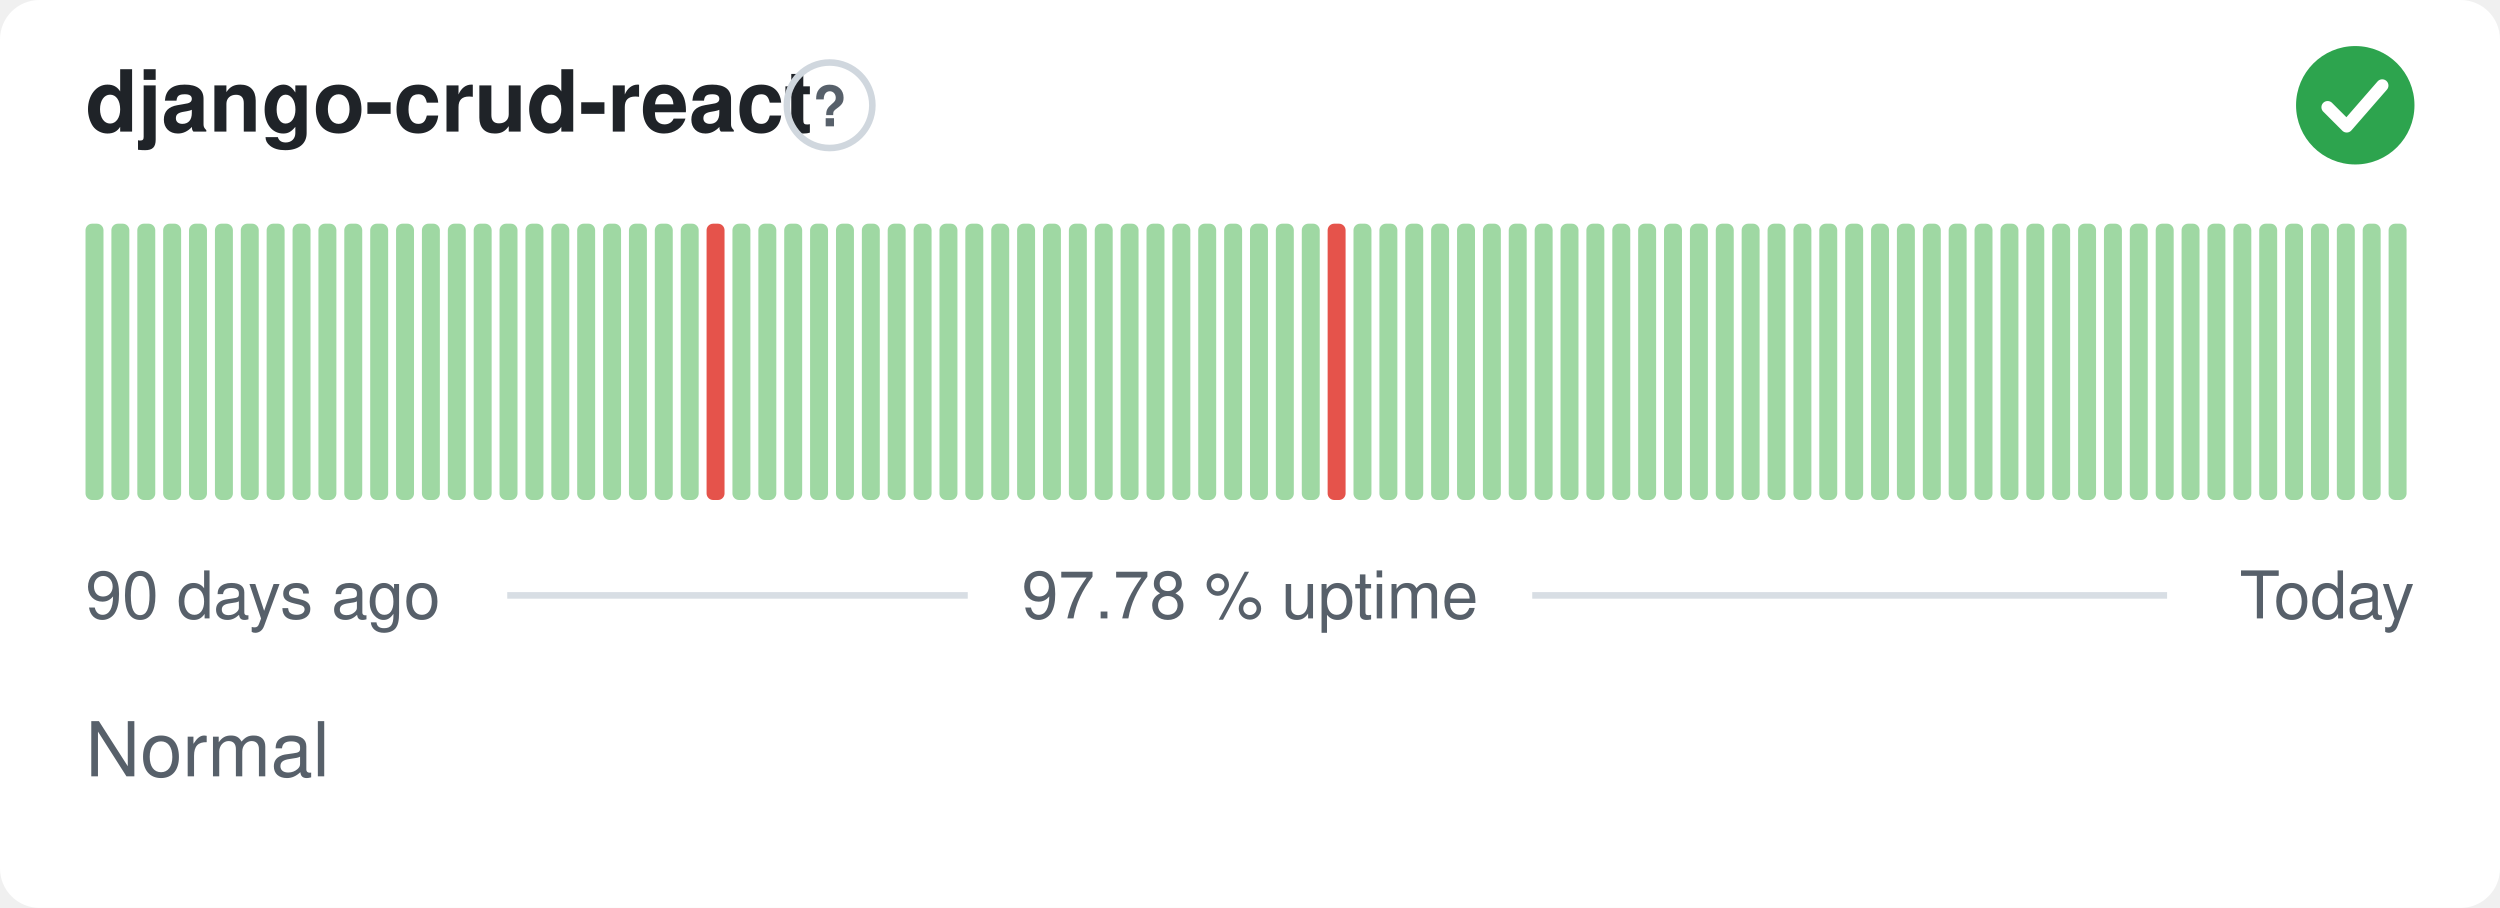
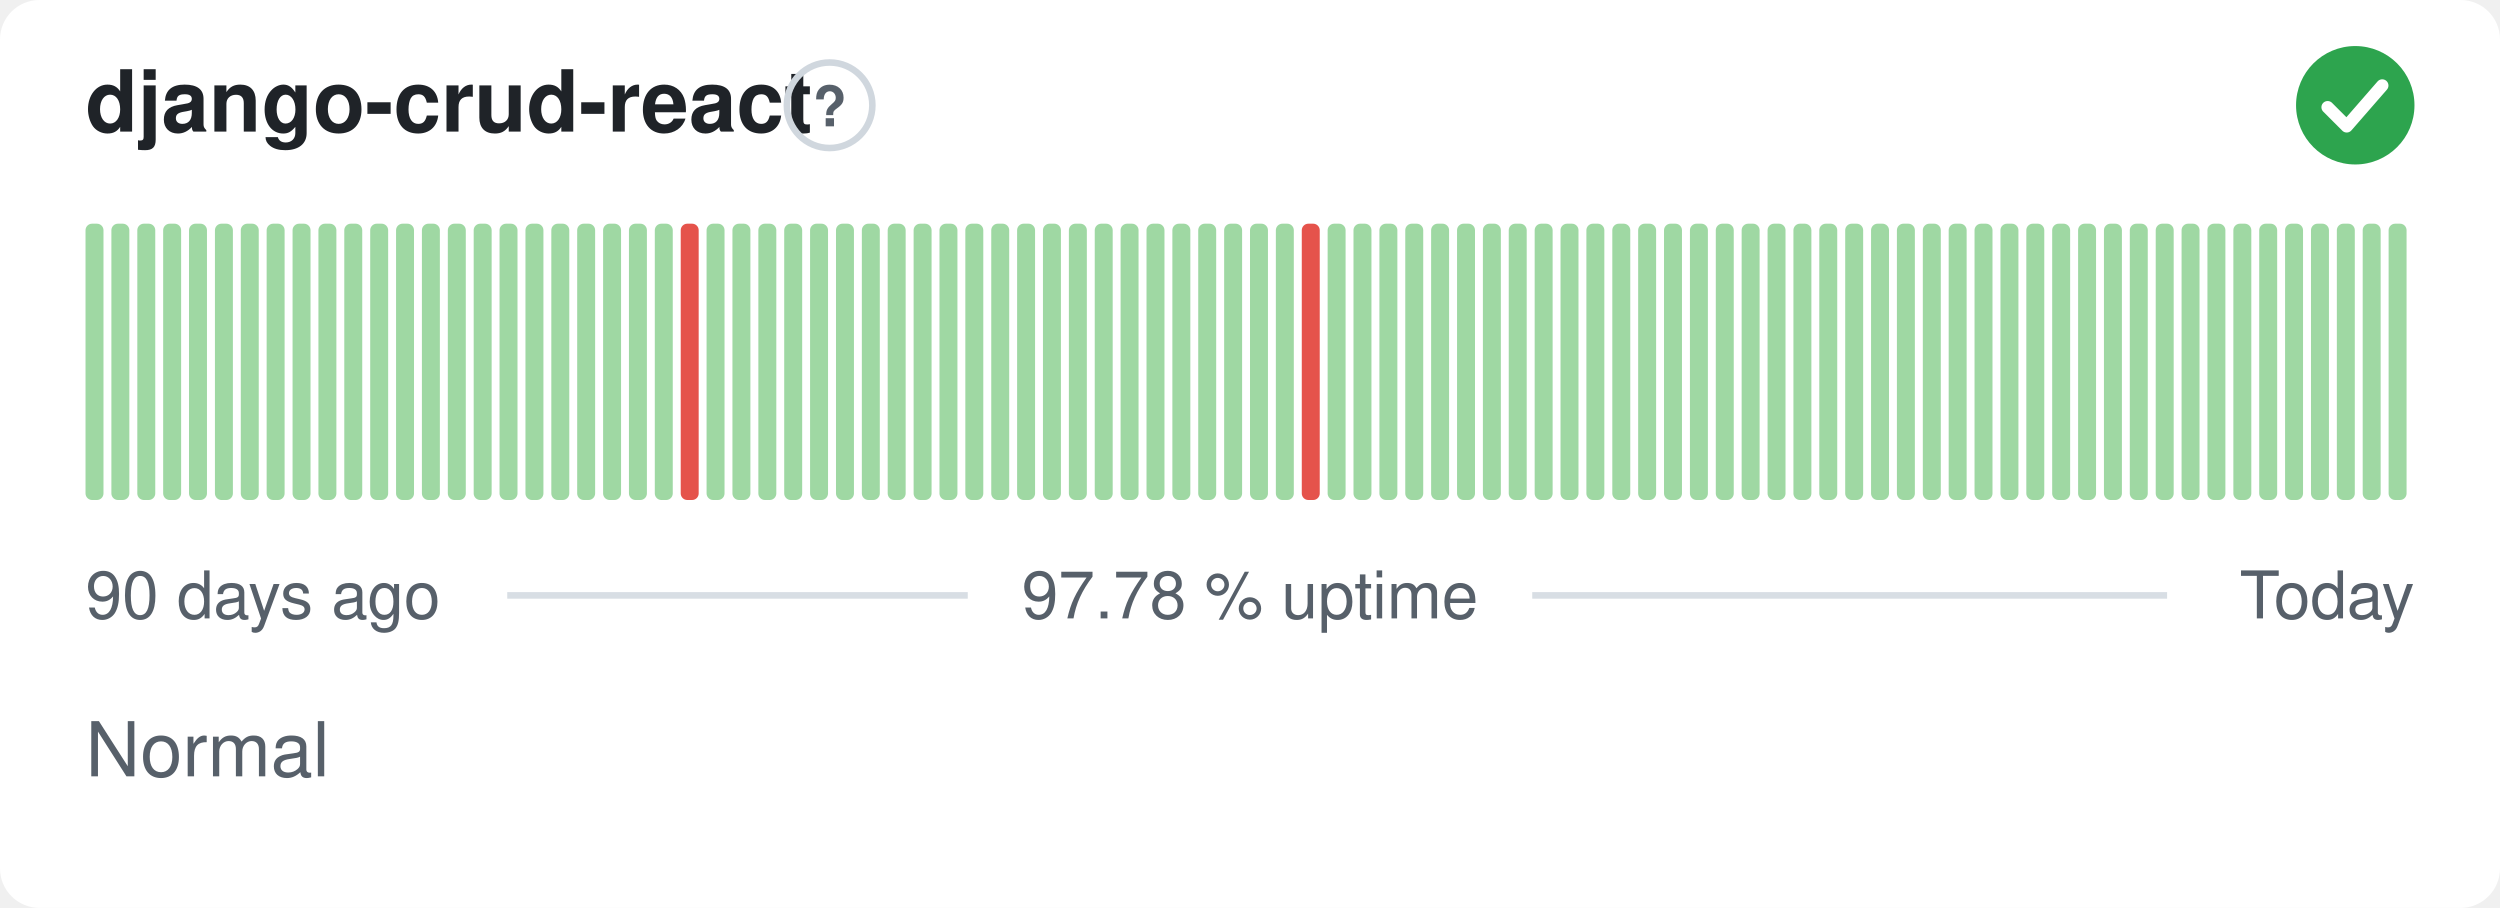
<svg xmlns="http://www.w3.org/2000/svg" width="380" height="138" viewBox="0 0 380 138" role="img" aria-label="django-crud-react: Normal, 97.78 % uptime over the last 90 days" font-family="-apple-system,BlinkMacSystemFont,'Segoe UI',Helvetica,Arial,sans-serif">
  <style>
    @media (prefers-color-scheme: dark) {
      .bg { fill: #0d1117 }
      .title { fill: #e6edf3 }
      .muted { fill: #8b949e }
      .hint { stroke: #30363d }
      .rule { stroke: #30363d }
      .nodata { fill: #21262d }
    }
  </style>
  <rect class="bg" width="380" height="138" rx="6" fill="#ffffff" />
  <text class="title" x="13" y="20" font-size="13" font-weight="600" fill="#1f2328">django-crud-react</text>
  <circle class="hint" cx="126.1" cy="16" r="6.5" fill="none" stroke="#d0d7de" stroke-width="1" />
  <text class="muted" x="126.1" y="19.2" text-anchor="middle" font-size="8.5" font-weight="700" fill="#57606a">?</text>
  <circle cx="358" cy="16" r="9" fill="#2da44e" />
  <path d="M353.80 16.30l2.90 2.90 5.40 -6.20" fill="none" stroke="#fff" stroke-width="1.89" stroke-linecap="round" stroke-linejoin="round" />
  <rect x="13.00" y="34.00" width="2.73" height="42.00" rx="1" fill="#9fd8a3" />
  <rect x="16.93" y="34.00" width="2.73" height="42.00" rx="1" fill="#9fd8a3" />
  <rect x="20.87" y="34.00" width="2.73" height="42.00" rx="1" fill="#9fd8a3" />
  <rect x="24.80" y="34.00" width="2.73" height="42.00" rx="1" fill="#9fd8a3" />
  <rect x="28.73" y="34.00" width="2.73" height="42.00" rx="1" fill="#9fd8a3" />
  <rect x="32.67" y="34.00" width="2.73" height="42.00" rx="1" fill="#9fd8a3" />
  <rect x="36.60" y="34.00" width="2.73" height="42.00" rx="1" fill="#9fd8a3" />
  <rect x="40.53" y="34.00" width="2.73" height="42.00" rx="1" fill="#9fd8a3" />
  <rect x="44.47" y="34.00" width="2.73" height="42.00" rx="1" fill="#9fd8a3" />
  <rect x="48.40" y="34.00" width="2.73" height="42.00" rx="1" fill="#9fd8a3" />
  <rect x="52.33" y="34.00" width="2.73" height="42.00" rx="1" fill="#9fd8a3" />
  <rect x="56.27" y="34.00" width="2.73" height="42.00" rx="1" fill="#9fd8a3" />
  <rect x="60.20" y="34.00" width="2.73" height="42.00" rx="1" fill="#9fd8a3" />
  <rect x="64.13" y="34.00" width="2.73" height="42.00" rx="1" fill="#9fd8a3" />
  <rect x="68.07" y="34.00" width="2.73" height="42.00" rx="1" fill="#9fd8a3" />
  <rect x="72.00" y="34.00" width="2.73" height="42.00" rx="1" fill="#9fd8a3" />
  <rect x="75.93" y="34.00" width="2.73" height="42.00" rx="1" fill="#9fd8a3" />
  <rect x="79.87" y="34.00" width="2.73" height="42.00" rx="1" fill="#9fd8a3" />
  <rect x="83.80" y="34.00" width="2.73" height="42.00" rx="1" fill="#9fd8a3" />
  <rect x="87.73" y="34.00" width="2.73" height="42.00" rx="1" fill="#9fd8a3" />
  <rect x="91.67" y="34.00" width="2.73" height="42.00" rx="1" fill="#9fd8a3" />
  <rect x="95.60" y="34.00" width="2.73" height="42.00" rx="1" fill="#9fd8a3" />
  <rect x="99.53" y="34.00" width="2.73" height="42.00" rx="1" fill="#9fd8a3" />
-   <rect x="103.47" y="34.00" width="2.73" height="42.00" rx="1" fill="#9fd8a3" />
-   <rect x="107.40" y="34.00" width="2.73" height="42.00" rx="1" fill="#e5534b" />
+   <rect x="103.47" y="34.00" width="2.73" height="42.00" rx="1" fill="#e5534b" />
+   <rect x="107.40" y="34.00" width="2.73" height="42.00" rx="1" fill="#9fd8a3" />
  <rect x="111.33" y="34.00" width="2.73" height="42.00" rx="1" fill="#9fd8a3" />
  <rect x="115.27" y="34.00" width="2.73" height="42.00" rx="1" fill="#9fd8a3" />
  <rect x="119.20" y="34.00" width="2.73" height="42.00" rx="1" fill="#9fd8a3" />
  <rect x="123.13" y="34.00" width="2.73" height="42.00" rx="1" fill="#9fd8a3" />
  <rect x="127.07" y="34.00" width="2.73" height="42.00" rx="1" fill="#9fd8a3" />
  <rect x="131.00" y="34.00" width="2.73" height="42.00" rx="1" fill="#9fd8a3" />
  <rect x="134.93" y="34.00" width="2.73" height="42.00" rx="1" fill="#9fd8a3" />
  <rect x="138.87" y="34.00" width="2.73" height="42.00" rx="1" fill="#9fd8a3" />
  <rect x="142.80" y="34.00" width="2.73" height="42.00" rx="1" fill="#9fd8a3" />
  <rect x="146.73" y="34.00" width="2.73" height="42.00" rx="1" fill="#9fd8a3" />
  <rect x="150.67" y="34.00" width="2.73" height="42.00" rx="1" fill="#9fd8a3" />
  <rect x="154.60" y="34.00" width="2.73" height="42.00" rx="1" fill="#9fd8a3" />
  <rect x="158.53" y="34.00" width="2.73" height="42.00" rx="1" fill="#9fd8a3" />
  <rect x="162.47" y="34.00" width="2.73" height="42.00" rx="1" fill="#9fd8a3" />
  <rect x="166.40" y="34.00" width="2.73" height="42.00" rx="1" fill="#9fd8a3" />
  <rect x="170.33" y="34.00" width="2.73" height="42.00" rx="1" fill="#9fd8a3" />
  <rect x="174.27" y="34.00" width="2.73" height="42.00" rx="1" fill="#9fd8a3" />
  <rect x="178.20" y="34.00" width="2.73" height="42.00" rx="1" fill="#9fd8a3" />
  <rect x="182.13" y="34.00" width="2.73" height="42.00" rx="1" fill="#9fd8a3" />
  <rect x="186.07" y="34.00" width="2.73" height="42.00" rx="1" fill="#9fd8a3" />
  <rect x="190.00" y="34.00" width="2.73" height="42.00" rx="1" fill="#9fd8a3" />
  <rect x="193.93" y="34.00" width="2.73" height="42.00" rx="1" fill="#9fd8a3" />
-   <rect x="197.87" y="34.00" width="2.73" height="42.00" rx="1" fill="#9fd8a3" />
-   <rect x="201.80" y="34.00" width="2.73" height="42.00" rx="1" fill="#e5534b" />
+   <rect x="197.87" y="34.00" width="2.73" height="42.00" rx="1" fill="#e5534b" />
+   <rect x="201.80" y="34.00" width="2.73" height="42.00" rx="1" fill="#9fd8a3" />
  <rect x="205.73" y="34.00" width="2.73" height="42.00" rx="1" fill="#9fd8a3" />
  <rect x="209.67" y="34.00" width="2.73" height="42.00" rx="1" fill="#9fd8a3" />
  <rect x="213.60" y="34.00" width="2.73" height="42.00" rx="1" fill="#9fd8a3" />
  <rect x="217.53" y="34.00" width="2.73" height="42.00" rx="1" fill="#9fd8a3" />
  <rect x="221.47" y="34.00" width="2.73" height="42.00" rx="1" fill="#9fd8a3" />
  <rect x="225.40" y="34.00" width="2.73" height="42.00" rx="1" fill="#9fd8a3" />
  <rect x="229.33" y="34.00" width="2.73" height="42.00" rx="1" fill="#9fd8a3" />
  <rect x="233.27" y="34.00" width="2.73" height="42.00" rx="1" fill="#9fd8a3" />
  <rect x="237.20" y="34.00" width="2.73" height="42.00" rx="1" fill="#9fd8a3" />
  <rect x="241.13" y="34.00" width="2.73" height="42.00" rx="1" fill="#9fd8a3" />
  <rect x="245.07" y="34.00" width="2.73" height="42.00" rx="1" fill="#9fd8a3" />
  <rect x="249.00" y="34.00" width="2.73" height="42.00" rx="1" fill="#9fd8a3" />
  <rect x="252.93" y="34.00" width="2.73" height="42.00" rx="1" fill="#9fd8a3" />
  <rect x="256.87" y="34.00" width="2.73" height="42.00" rx="1" fill="#9fd8a3" />
  <rect x="260.80" y="34.00" width="2.73" height="42.00" rx="1" fill="#9fd8a3" />
  <rect x="264.73" y="34.00" width="2.73" height="42.00" rx="1" fill="#9fd8a3" />
  <rect x="268.67" y="34.00" width="2.73" height="42.00" rx="1" fill="#9fd8a3" />
  <rect x="272.60" y="34.00" width="2.73" height="42.00" rx="1" fill="#9fd8a3" />
  <rect x="276.53" y="34.00" width="2.73" height="42.00" rx="1" fill="#9fd8a3" />
  <rect x="280.47" y="34.00" width="2.73" height="42.00" rx="1" fill="#9fd8a3" />
  <rect x="284.40" y="34.00" width="2.73" height="42.00" rx="1" fill="#9fd8a3" />
  <rect x="288.33" y="34.00" width="2.73" height="42.00" rx="1" fill="#9fd8a3" />
  <rect x="292.27" y="34.00" width="2.73" height="42.00" rx="1" fill="#9fd8a3" />
  <rect x="296.20" y="34.00" width="2.73" height="42.00" rx="1" fill="#9fd8a3" />
  <rect x="300.13" y="34.00" width="2.73" height="42.00" rx="1" fill="#9fd8a3" />
  <rect x="304.07" y="34.00" width="2.73" height="42.00" rx="1" fill="#9fd8a3" />
  <rect x="308.00" y="34.00" width="2.73" height="42.00" rx="1" fill="#9fd8a3" />
  <rect x="311.93" y="34.00" width="2.73" height="42.00" rx="1" fill="#9fd8a3" />
  <rect x="315.87" y="34.00" width="2.73" height="42.00" rx="1" fill="#9fd8a3" />
  <rect x="319.80" y="34.00" width="2.73" height="42.00" rx="1" fill="#9fd8a3" />
  <rect x="323.73" y="34.00" width="2.73" height="42.00" rx="1" fill="#9fd8a3" />
  <rect x="327.67" y="34.00" width="2.73" height="42.00" rx="1" fill="#9fd8a3" />
  <rect x="331.60" y="34.00" width="2.73" height="42.00" rx="1" fill="#9fd8a3" />
  <rect x="335.53" y="34.00" width="2.73" height="42.00" rx="1" fill="#9fd8a3" />
  <rect x="339.47" y="34.00" width="2.73" height="42.00" rx="1" fill="#9fd8a3" />
  <rect x="343.40" y="34.00" width="2.73" height="42.00" rx="1" fill="#9fd8a3" />
  <rect x="347.33" y="34.00" width="2.73" height="42.00" rx="1" fill="#9fd8a3" />
  <rect x="351.27" y="34.00" width="2.73" height="42.00" rx="1" fill="#9fd8a3" />
  <rect x="355.20" y="34.00" width="2.73" height="42.00" rx="1" fill="#9fd8a3" />
  <rect x="359.13" y="34.00" width="2.73" height="42.00" rx="1" fill="#9fd8a3" />
  <rect x="363.07" y="34.00" width="2.73" height="42.00" rx="1" fill="#9fd8a3" />
  <text class="muted" x="13" y="94" font-size="10" fill="#57606a">90 days ago</text>
  <text class="muted" x="190" y="94" text-anchor="middle" font-size="10" fill="#57606a">97.78 % uptime</text>
  <text class="muted" x="367" y="94" text-anchor="end" font-size="10" fill="#57606a">Today</text>
  <line class="rule" x1="77.1" y1="90.5" x2="147.1" y2="90.5" stroke="#d8dee4" stroke-width="1" />
  <line class="rule" x1="232.9" y1="90.5" x2="329.4" y2="90.5" stroke="#d8dee4" stroke-width="1" />
  <text class="muted" x="13" y="118" font-size="11.5" fill="#57606a">Normal</text>
</svg>
